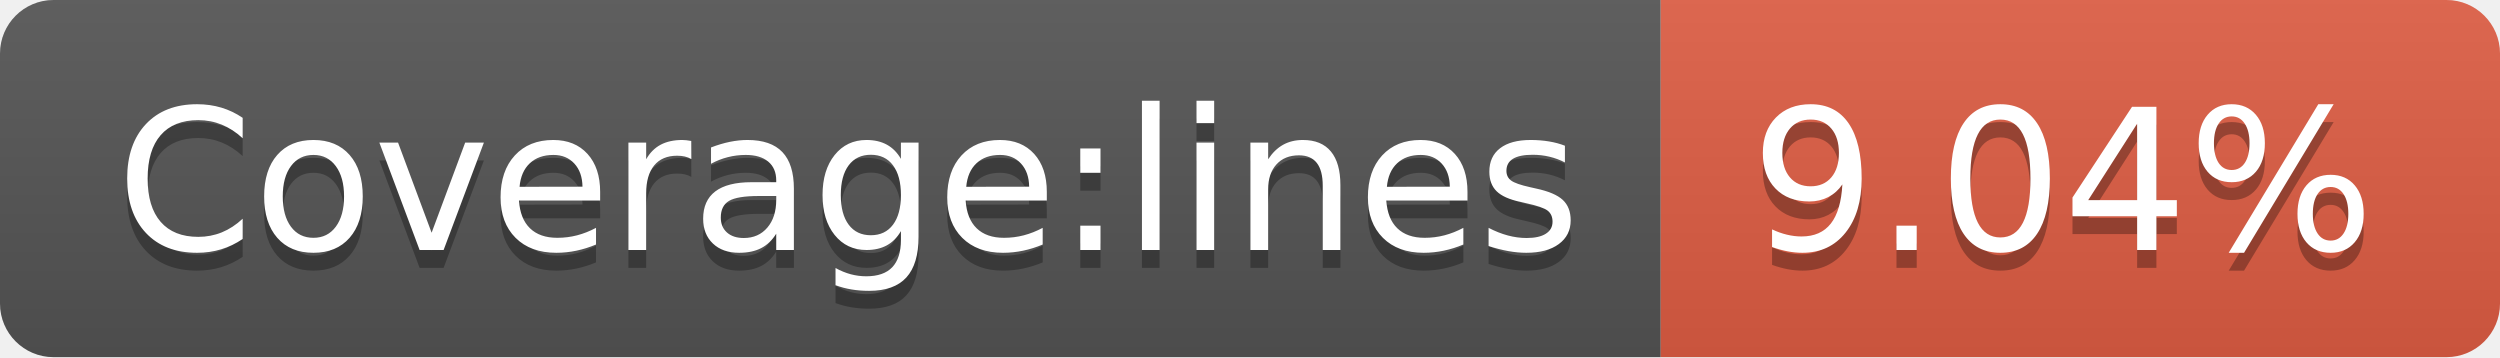
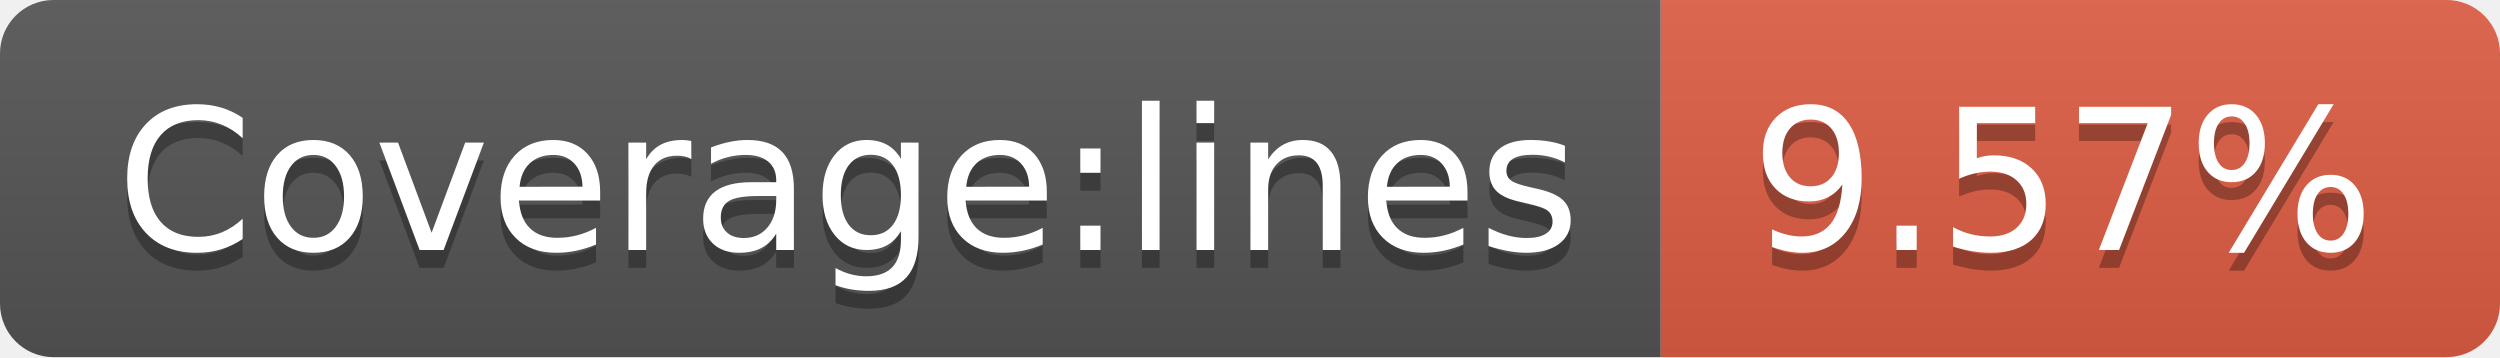
<svg xmlns="http://www.w3.org/2000/svg" width="140" height="20">
  <linearGradient id="b" x2="0" y2="100%">
    <stop offset="0" stop-color="#bbb" stop-opacity=".1" />
    <stop offset="1" stop-opacity=".1" />
  </linearGradient>
  <clipPath id="a">
    <rect width="140" height="20" rx="3" fill="#fff" />
  </clipPath>
  <g clip-path="url(#a)">
    <path fill="#555" d="M0 0h93v20H0z" />
    <path fill="#e05d44" d="M93 0h47v20H93z" />
    <path fill="url(#b)" d="M0 0h140v20H0z" />
  </g>
  <g fill="#fff" text-anchor="middle" font-family="DejaVu Sans,Verdana,Geneva,sans-serif" font-size="110">
    <text x="475" y="150" fill="#010101" fill-opacity=".3" transform="scale(.1)" textLength="830">Coverage:lines</text>
    <text x="475" y="140" transform="scale(.1)" textLength="830">Coverage:lines</text>
-     <text x="1155" y="150" fill="#010101" fill-opacity=".3" transform="scale(.1)" textLength="370">9.04%</text>
-     <text x="1155" y="140" transform="scale(.1)" textLength="370">9.04%</text>
+     <text x="1155" y="150" fill="#010101" fill-opacity=".3" transform="scale(.1)" textLength="370">9.57%</text>
+     <text x="1155" y="140" transform="scale(.1)" textLength="370">9.57%</text>
  </g>
</svg>
